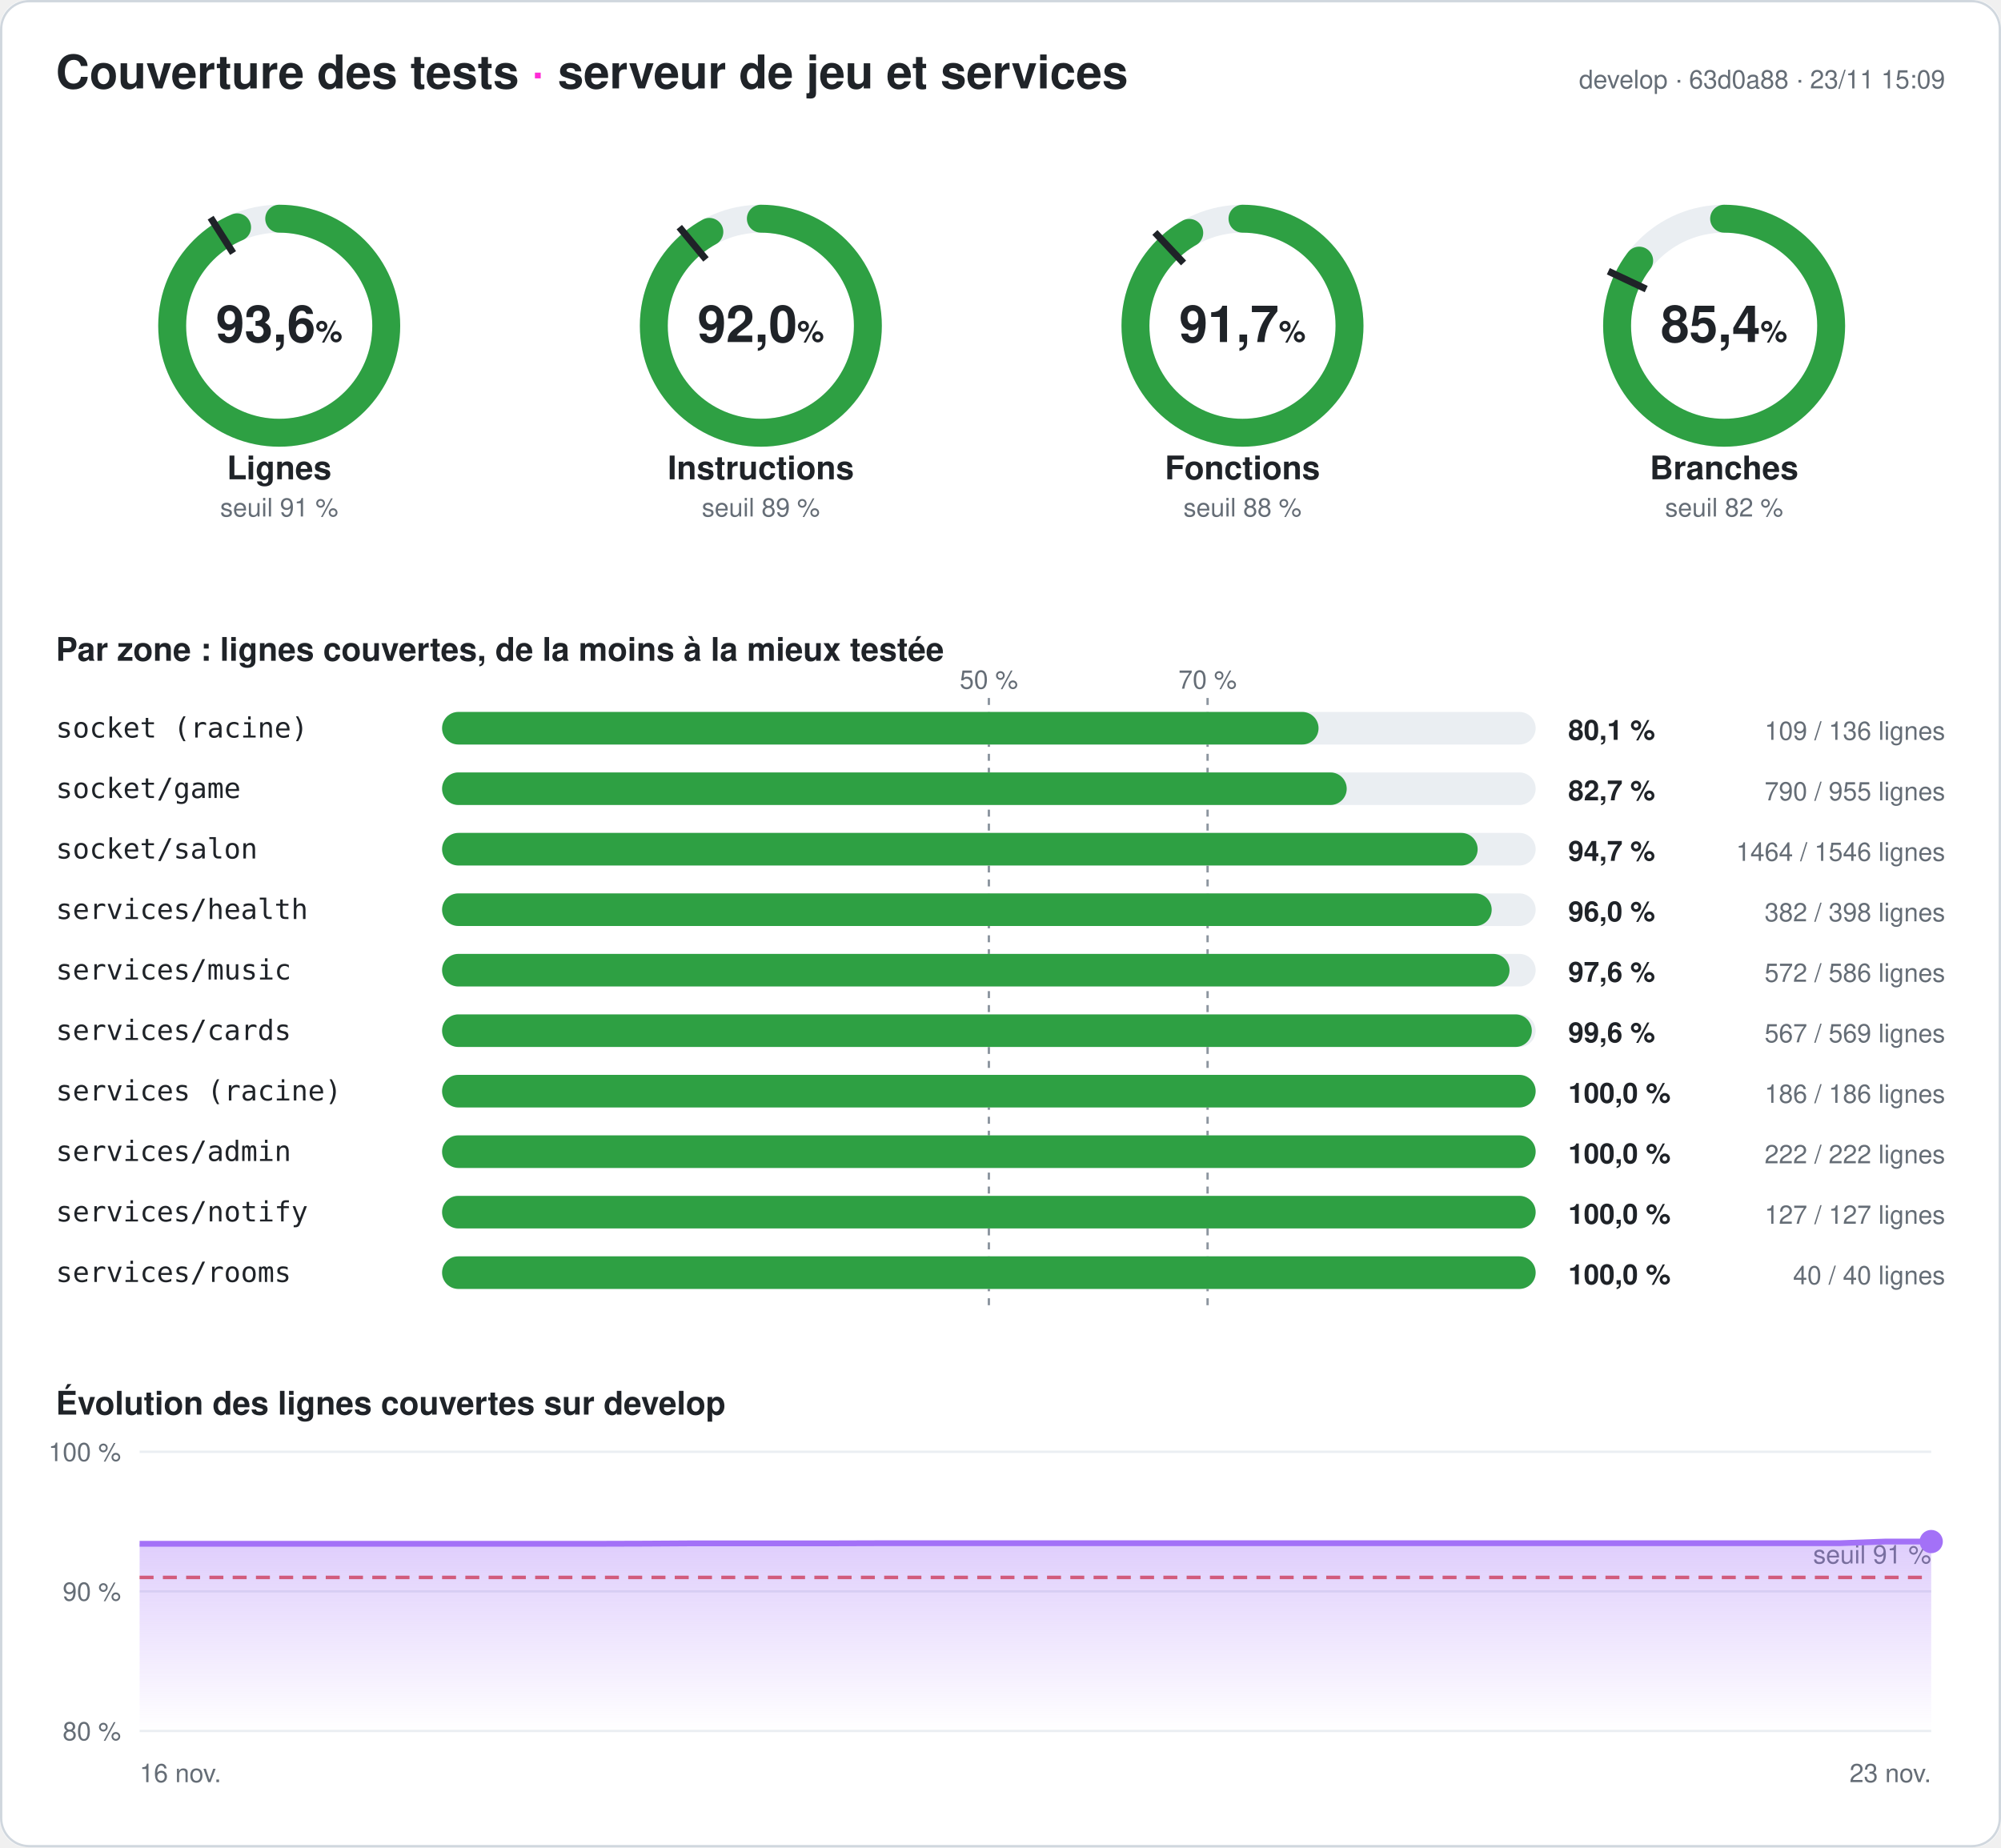
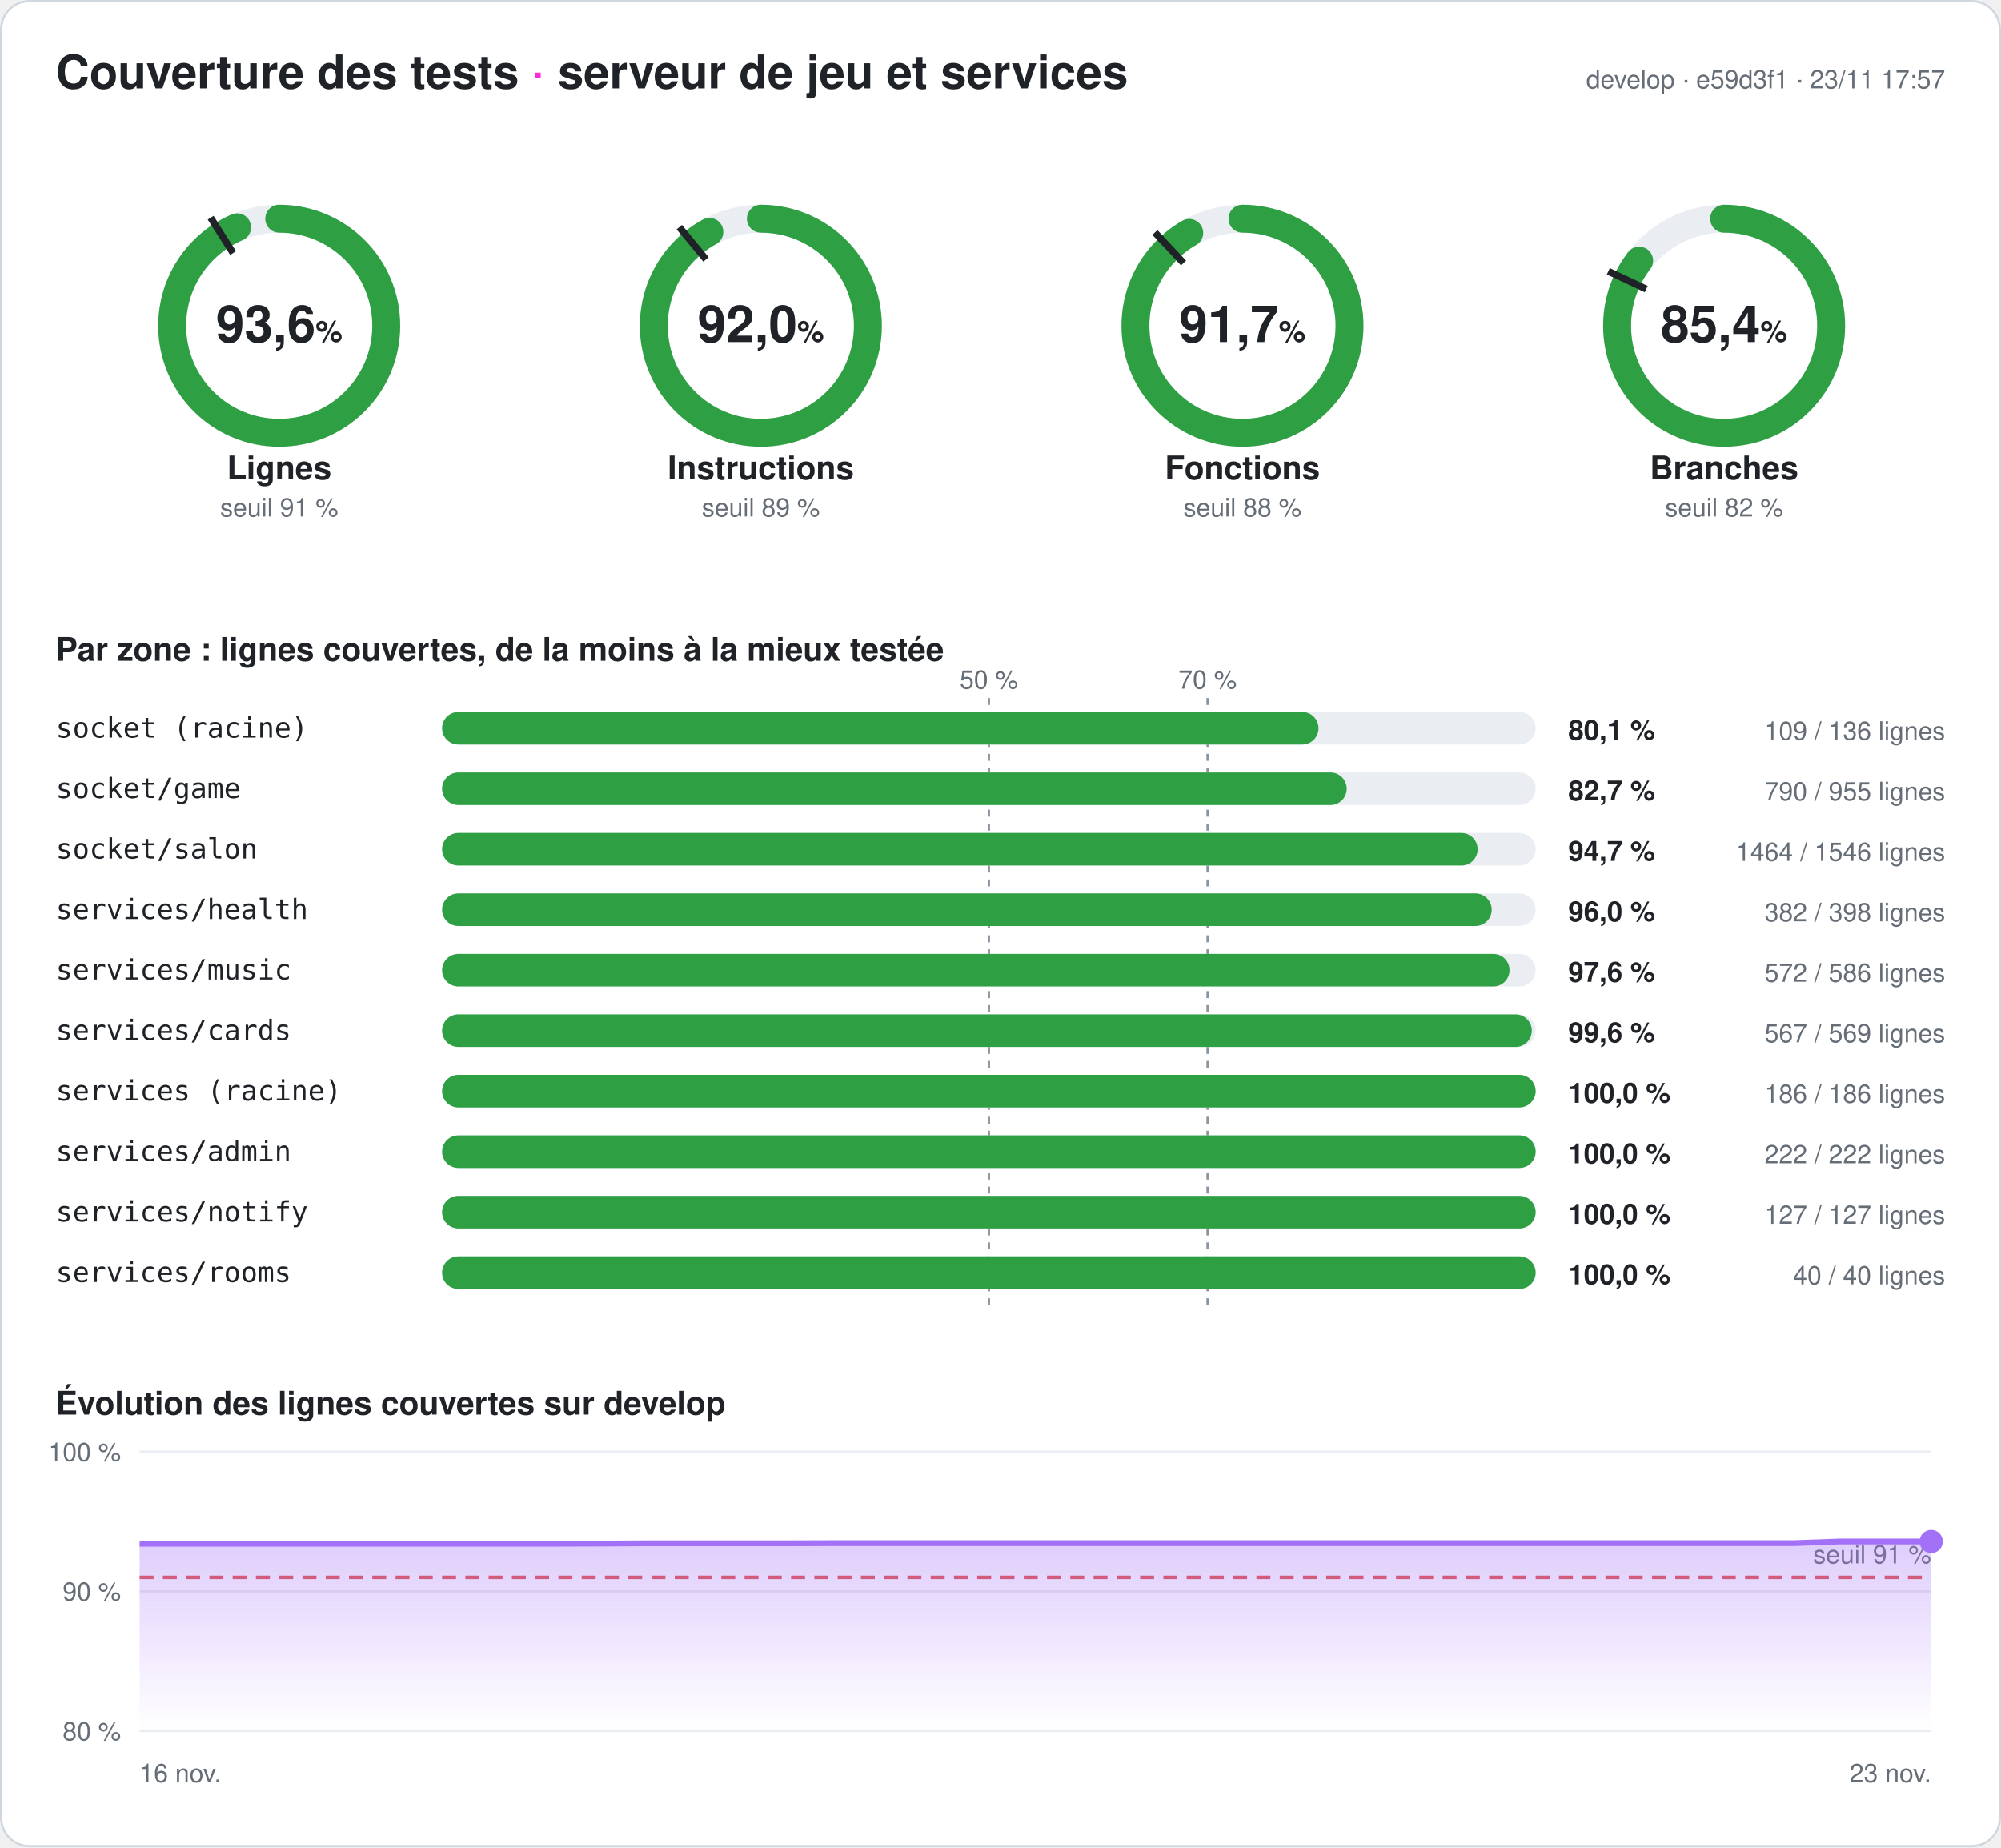
<svg xmlns="http://www.w3.org/2000/svg" width="860" height="794" viewBox="0 0 860 794" font-family="-apple-system,Segoe UI,Helvetica,Arial,sans-serif" role="img" aria-label="Couverture des tests du serveur : 93,6 % des lignes">
  <style>
.fond{fill:#ffffff}.titre{fill:#1f2328;font-size:20px;font-weight:700}.titre2{fill:#1f2328;font-size:14px;font-weight:600}
.valeur{fill:#1f2328;font-size:22px;font-weight:700}.unite{font-size:13px;font-weight:600}.nom{fill:#1f2328;font-size:14px;font-weight:600}
.petit{fill:#656d76;font-size:11px}.zone{fill:#1f2328;font-size:12px;font-family:ui-monospace,Consolas,monospace}
.chiffre{fill:#1f2328;font-size:12px;font-weight:700}.piste{stroke:#eaeef2}.piste-plein{fill:#eaeef2}.trait{stroke:#1f2328}
.repere{stroke:#8c959f;stroke-dasharray:3 3}.grille{stroke:#eaeef2}.bord{fill:none;stroke:#d0d7de}
@media (prefers-color-scheme: dark){.fond{fill:#0d1117}.titre,.titre2,.valeur,.nom,.zone,.chiffre{fill:#e6edf3}.petit{fill:#8d96a0}
.piste{stroke:#21262d}.piste-plein{fill:#21262d}.trait{stroke:#e6edf3}.repere{stroke:#6e7681}.grille{stroke:#21262d}.bord{stroke:#30363d}}
</style>
  <defs>
    <linearGradient id="degrade" x1="0" y1="0" x2="0" y2="1">
      <stop offset="0" stop-color="#a371f7" stop-opacity=".35" />
      <stop offset="1" stop-color="#a371f7" stop-opacity="0" />
    </linearGradient>
  </defs>
  <rect width="860" height="794" rx="12" class="fond" />
  <rect x=".5" y=".5" width="859" height="793" rx="12" class="bord" />
  <text x="24" y="38" class="titre">Couverture des tests <tspan fill="#ff2bd6">·</tspan> serveur de jeu et services</text>
-   <text x="836" y="38" class="petit" text-anchor="end">develop · 63d0a88 · 23/11 15:09</text>
+   <text x="836" y="38" class="petit" text-anchor="end">develop · e59d3f1 · 23/11 17:57</text>
  <g>
    <circle cx="120" cy="140" r="46" class="piste" stroke-width="12" fill="none" />
    <circle cx="120" cy="140" r="46" stroke="#2ea043" stroke-width="12" fill="none" stroke-linecap="round" stroke-dasharray="270.442 289.027" transform="rotate(-90 120 140)" />
    <polyline points="100.174,108.76 90.53,93.562" class="trait" stroke-width="3" />
    <text x="120" y="147" class="valeur" text-anchor="middle">93,6<tspan class="unite"> %</tspan>
    </text>
    <text x="120" y="206" class="nom" text-anchor="middle">Lignes</text>
    <text x="120" y="222" class="petit" text-anchor="middle">seuil 91 %</text>
  </g>
  <g>
    <circle cx="327" cy="140" r="46" class="piste" stroke-width="12" fill="none" />
    <circle cx="327" cy="140" r="46" stroke="#2ea043" stroke-width="12" fill="none" stroke-linecap="round" stroke-dasharray="265.962 289.027" transform="rotate(-90 327 140)" />
    <polyline points="303.415,111.491 291.942,97.622" class="trait" stroke-width="3" />
    <text x="327" y="147" class="valeur" text-anchor="middle">92,0<tspan class="unite"> %</tspan>
    </text>
    <text x="327" y="206" class="nom" text-anchor="middle">Instructions</text>
    <text x="327" y="222" class="petit" text-anchor="middle">seuil 89 %</text>
  </g>
  <g>
    <circle cx="534" cy="140" r="46" class="piste" stroke-width="12" fill="none" />
    <circle cx="534" cy="140" r="46" stroke="#2ea043" stroke-width="12" fill="none" stroke-linecap="round" stroke-dasharray="265.095 289.027" transform="rotate(-90 534 140)" />
    <polyline points="508.672,113.028 496.35,99.907" class="trait" stroke-width="3" />
    <text x="534" y="147" class="valeur" text-anchor="middle">91,7<tspan class="unite"> %</tspan>
    </text>
    <text x="534" y="206" class="nom" text-anchor="middle">Fonctions</text>
    <text x="534" y="222" class="petit" text-anchor="middle">seuil 88 %</text>
  </g>
  <g>
    <circle cx="741" cy="140" r="46" class="piste" stroke-width="12" fill="none" />
    <circle cx="741" cy="140" r="46" stroke="#2ea043" stroke-width="12" fill="none" stroke-linecap="round" stroke-dasharray="246.858 289.027" transform="rotate(-90 741 140)" />
    <polyline points="707.521,124.246 691.235,116.582" class="trait" stroke-width="3" />
    <text x="741" y="147" class="valeur" text-anchor="middle">85,4<tspan class="unite"> %</tspan>
    </text>
    <text x="741" y="206" class="nom" text-anchor="middle">Branches</text>
    <text x="741" y="222" class="petit" text-anchor="middle">seuil 82 %</text>
  </g>
  <text x="24" y="284" class="titre2">Par zone : lignes couvertes, de la moins à la mieux testée</text>
  <line x1="425" x2="425" y1="300" y2="564" class="repere" />
  <text x="425" y="296" class="petit" text-anchor="middle">50 %</text>
  <line x1="519" x2="519" y1="300" y2="564" class="repere" />
  <text x="519" y="296" class="petit" text-anchor="middle">70 %</text>
  <text x="24" y="317" class="zone">socket (racine)</text>
  <rect x="190" y="306" width="470" height="14" rx="7" class="piste-plein" />
  <rect x="190" y="306" width="376.691" height="14" rx="7" fill="#2ea043" />
  <text x="674" y="318" class="chiffre">80,1 %</text>
  <text x="836" y="318" class="petit" text-anchor="end">109 / 136 lignes</text>
  <text x="24" y="343" class="zone">socket/game</text>
  <rect x="190" y="332" width="470" height="14" rx="7" class="piste-plein" />
  <rect x="190" y="332" width="388.796" height="14" rx="7" fill="#2ea043" />
  <text x="674" y="344" class="chiffre">82,7 %</text>
  <text x="836" y="344" class="petit" text-anchor="end">790 / 955 lignes</text>
  <text x="24" y="369" class="zone">socket/salon</text>
  <rect x="190" y="358" width="470" height="14" rx="7" class="piste-plein" />
  <rect x="190" y="358" width="445.071" height="14" rx="7" fill="#2ea043" />
  <text x="674" y="370" class="chiffre">94,7 %</text>
  <text x="836" y="370" class="petit" text-anchor="end">1464 / 1546 lignes</text>
  <text x="24" y="395" class="zone">services/health</text>
  <rect x="190" y="384" width="470" height="14" rx="7" class="piste-plein" />
  <rect x="190" y="384" width="451.106" height="14" rx="7" fill="#2ea043" />
  <text x="674" y="396" class="chiffre">96,0 %</text>
  <text x="836" y="396" class="petit" text-anchor="end">382 / 398 lignes</text>
  <text x="24" y="421" class="zone">services/music</text>
  <rect x="190" y="410" width="470" height="14" rx="7" class="piste-plein" />
  <rect x="190" y="410" width="458.771" height="14" rx="7" fill="#2ea043" />
  <text x="674" y="422" class="chiffre">97,6 %</text>
  <text x="836" y="422" class="petit" text-anchor="end">572 / 586 lignes</text>
  <text x="24" y="447" class="zone">services/cards</text>
  <rect x="190" y="436" width="470" height="14" rx="7" class="piste-plein" />
  <rect x="190" y="436" width="468.348" height="14" rx="7" fill="#2ea043" />
  <text x="674" y="448" class="chiffre">99,6 %</text>
  <text x="836" y="448" class="petit" text-anchor="end">567 / 569 lignes</text>
  <text x="24" y="473" class="zone">services (racine)</text>
  <rect x="190" y="462" width="470" height="14" rx="7" class="piste-plein" />
  <rect x="190" y="462" width="470" height="14" rx="7" fill="#2ea043" />
  <text x="674" y="474" class="chiffre">100,0 %</text>
  <text x="836" y="474" class="petit" text-anchor="end">186 / 186 lignes</text>
  <text x="24" y="499" class="zone">services/admin</text>
  <rect x="190" y="488" width="470" height="14" rx="7" class="piste-plein" />
  <rect x="190" y="488" width="470" height="14" rx="7" fill="#2ea043" />
  <text x="674" y="500" class="chiffre">100,0 %</text>
  <text x="836" y="500" class="petit" text-anchor="end">222 / 222 lignes</text>
  <text x="24" y="525" class="zone">services/notify</text>
  <rect x="190" y="514" width="470" height="14" rx="7" class="piste-plein" />
  <rect x="190" y="514" width="470" height="14" rx="7" fill="#2ea043" />
  <text x="674" y="526" class="chiffre">100,0 %</text>
  <text x="836" y="526" class="petit" text-anchor="end">127 / 127 lignes</text>
  <text x="24" y="551" class="zone">services/rooms</text>
  <rect x="190" y="540" width="470" height="14" rx="7" class="piste-plein" />
  <rect x="190" y="540" width="470" height="14" rx="7" fill="#2ea043" />
  <text x="674" y="552" class="chiffre">100,0 %</text>
  <text x="836" y="552" class="petit" text-anchor="end">40 / 40 lignes</text>
  <text x="24" y="608" class="titre2">Évolution des lignes couvertes sur develop</text>
  <line x1="60" x2="830" y1="744" y2="744" class="grille" />
  <text x="52" y="748" class="petit" text-anchor="end">80 %</text>
  <line x1="60" x2="830" y1="684" y2="684" class="grille" />
  <text x="52" y="688" class="petit" text-anchor="end">90 %</text>
  <line x1="60" x2="830" y1="624" y2="624" class="grille" />
  <text x="52" y="628" class="petit" text-anchor="end">100 %</text>
  <line x1="60" x2="830" y1="678" y2="678" stroke="#e5534b" stroke-dasharray="6 4" stroke-width="1.5" />
  <text x="830" y="672" class="petit" fill="#e5534b" text-anchor="end">seuil 91 %</text>
-   <polygon points="60,744 60,663.54 79.744,663.54 99.487,663.54 119.231,663.54 138.974,663.54 158.718,663.54 178.462,663.54 198.205,663.54 217.949,663.54 237.692,663.54 257.436,663.54 277.179,663.48 296.923,663.36 316.667,663.36 336.41,663.36 356.154,663.36 375.897,663.3 395.641,663.3 415.385,663.3 435.128,663.3 454.872,663.3 474.615,663.3 494.359,663.3 514.103,663.3 533.846,663.3 553.59,663.3 573.333,663.3 593.077,663.3 612.821,663.3 632.564,663.3 652.308,663.3 672.051,663.3 691.795,663.3 711.538,663.3 731.282,663.3 751.026,663.3 770.769,663.3 790.513,663.3 810.256,662.58 830,662.58 830,744" fill="url(#degrade)" />
-   <polyline points="60,663.54 79.744,663.54 99.487,663.54 119.231,663.54 138.974,663.54 158.718,663.54 178.462,663.54 198.205,663.54 217.949,663.54 237.692,663.54 257.436,663.54 277.179,663.48 296.923,663.36 316.667,663.36 336.41,663.36 356.154,663.36 375.897,663.3 395.641,663.3 415.385,663.3 435.128,663.3 454.872,663.3 474.615,663.3 494.359,663.3 514.103,663.3 533.846,663.3 553.59,663.3 573.333,663.3 593.077,663.3 612.821,663.3 632.564,663.3 652.308,663.3 672.051,663.3 691.795,663.3 711.538,663.3 731.282,663.3 751.026,663.3 770.769,663.3 790.513,663.3 810.256,662.58 830,662.58" fill="none" stroke="#a371f7" stroke-width="2.5" stroke-linejoin="round" />
+   <polygon points="60,744 60,663.54 79.744,663.54 99.487,663.54 119.231,663.54 138.974,663.54 158.718,663.54 178.462,663.54 198.205,663.54 217.949,663.54 237.692,663.54 257.436,663.48 277.179,663.36 296.923,663.36 316.667,663.36 336.41,663.36 356.154,663.3 375.897,663.3 395.641,663.3 415.385,663.3 435.128,663.3 454.872,663.3 474.615,663.3 494.359,663.3 514.103,663.3 533.846,663.3 553.59,663.3 573.333,663.3 593.077,663.3 612.821,663.3 632.564,663.3 652.308,663.3 672.051,663.3 691.795,663.3 711.538,663.3 731.282,663.3 751.026,663.3 770.769,663.3 790.513,662.58 810.256,662.58 830,662.58 830,744" fill="url(#degrade)" />
+   <polyline points="60,663.54 79.744,663.54 99.487,663.54 119.231,663.54 138.974,663.54 158.718,663.54 178.462,663.54 198.205,663.54 217.949,663.54 237.692,663.54 257.436,663.48 277.179,663.36 296.923,663.36 316.667,663.36 336.41,663.36 356.154,663.3 375.897,663.3 395.641,663.3 415.385,663.3 435.128,663.3 454.872,663.3 474.615,663.3 494.359,663.3 514.103,663.3 533.846,663.3 553.59,663.3 573.333,663.3 593.077,663.3 612.821,663.3 632.564,663.3 652.308,663.3 672.051,663.3 691.795,663.3 711.538,663.3 731.282,663.3 751.026,663.3 770.769,663.3 790.513,662.58 810.256,662.58 830,662.58" fill="none" stroke="#a371f7" stroke-width="2.5" stroke-linejoin="round" />
  <circle cx="830" cy="662.58" r="5" fill="#a371f7" />
  <text x="60" y="766" class="petit">16 nov.</text>
  <text x="830" y="766" class="petit" text-anchor="end">23 nov.</text>
</svg>
